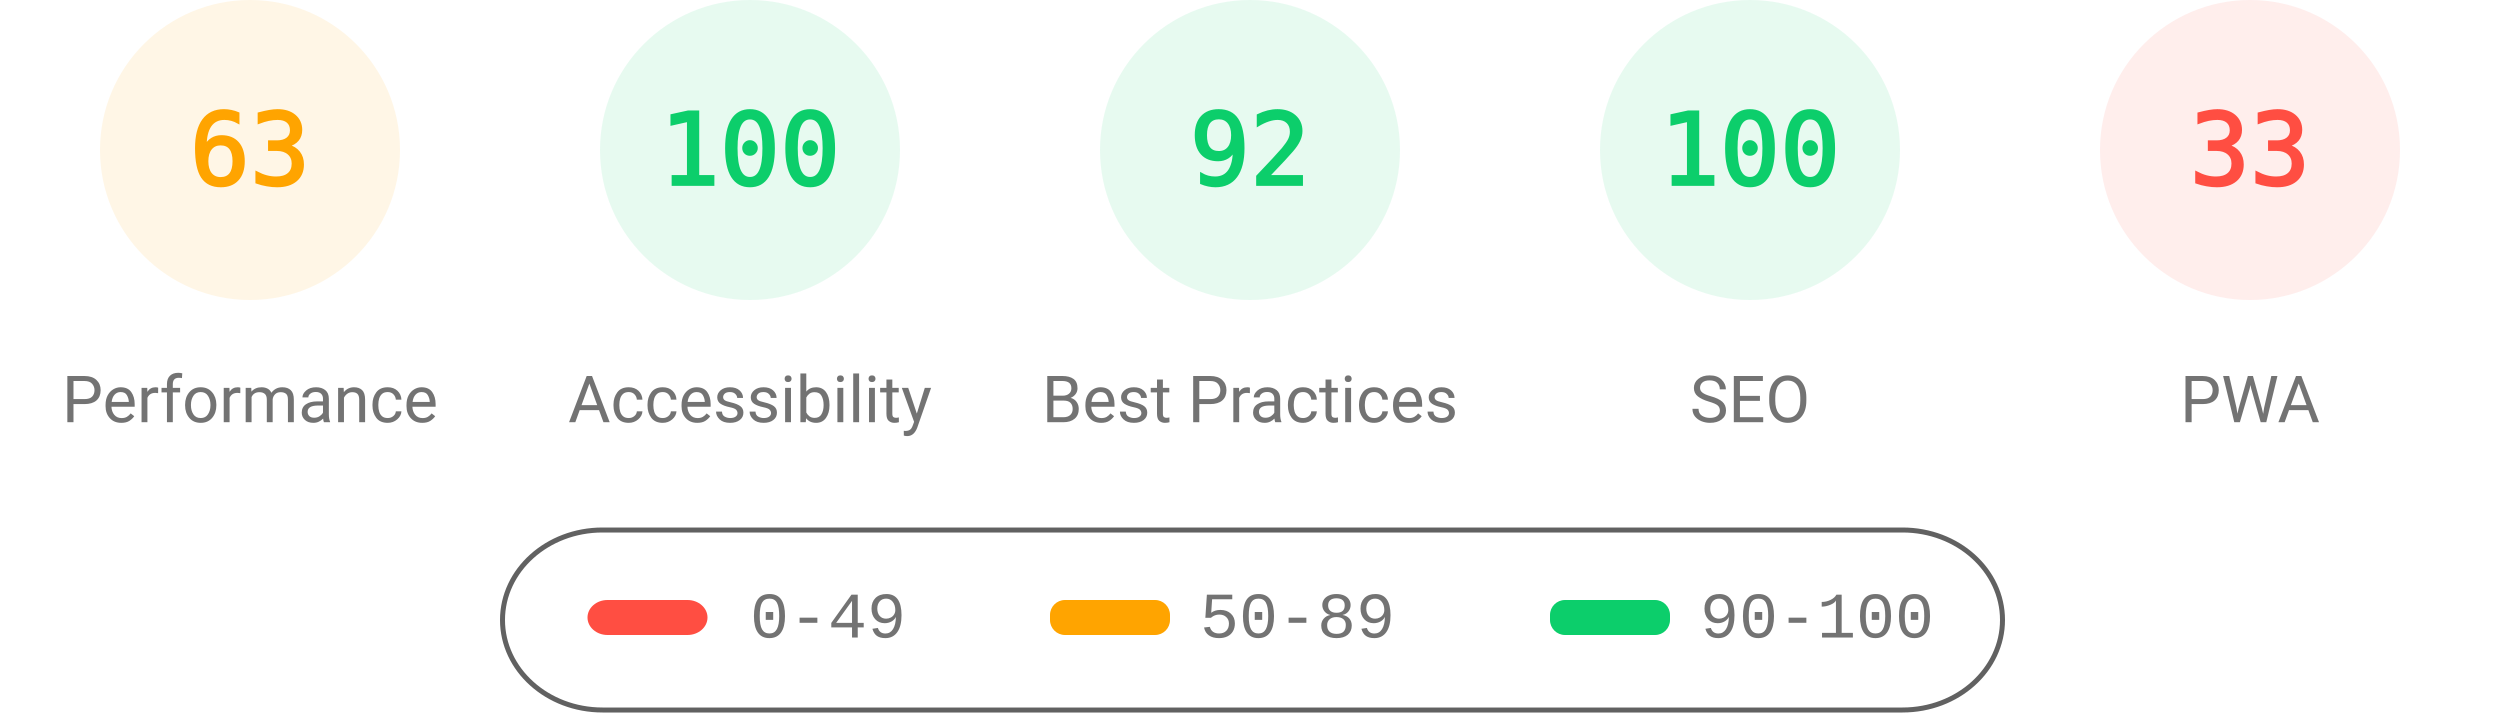
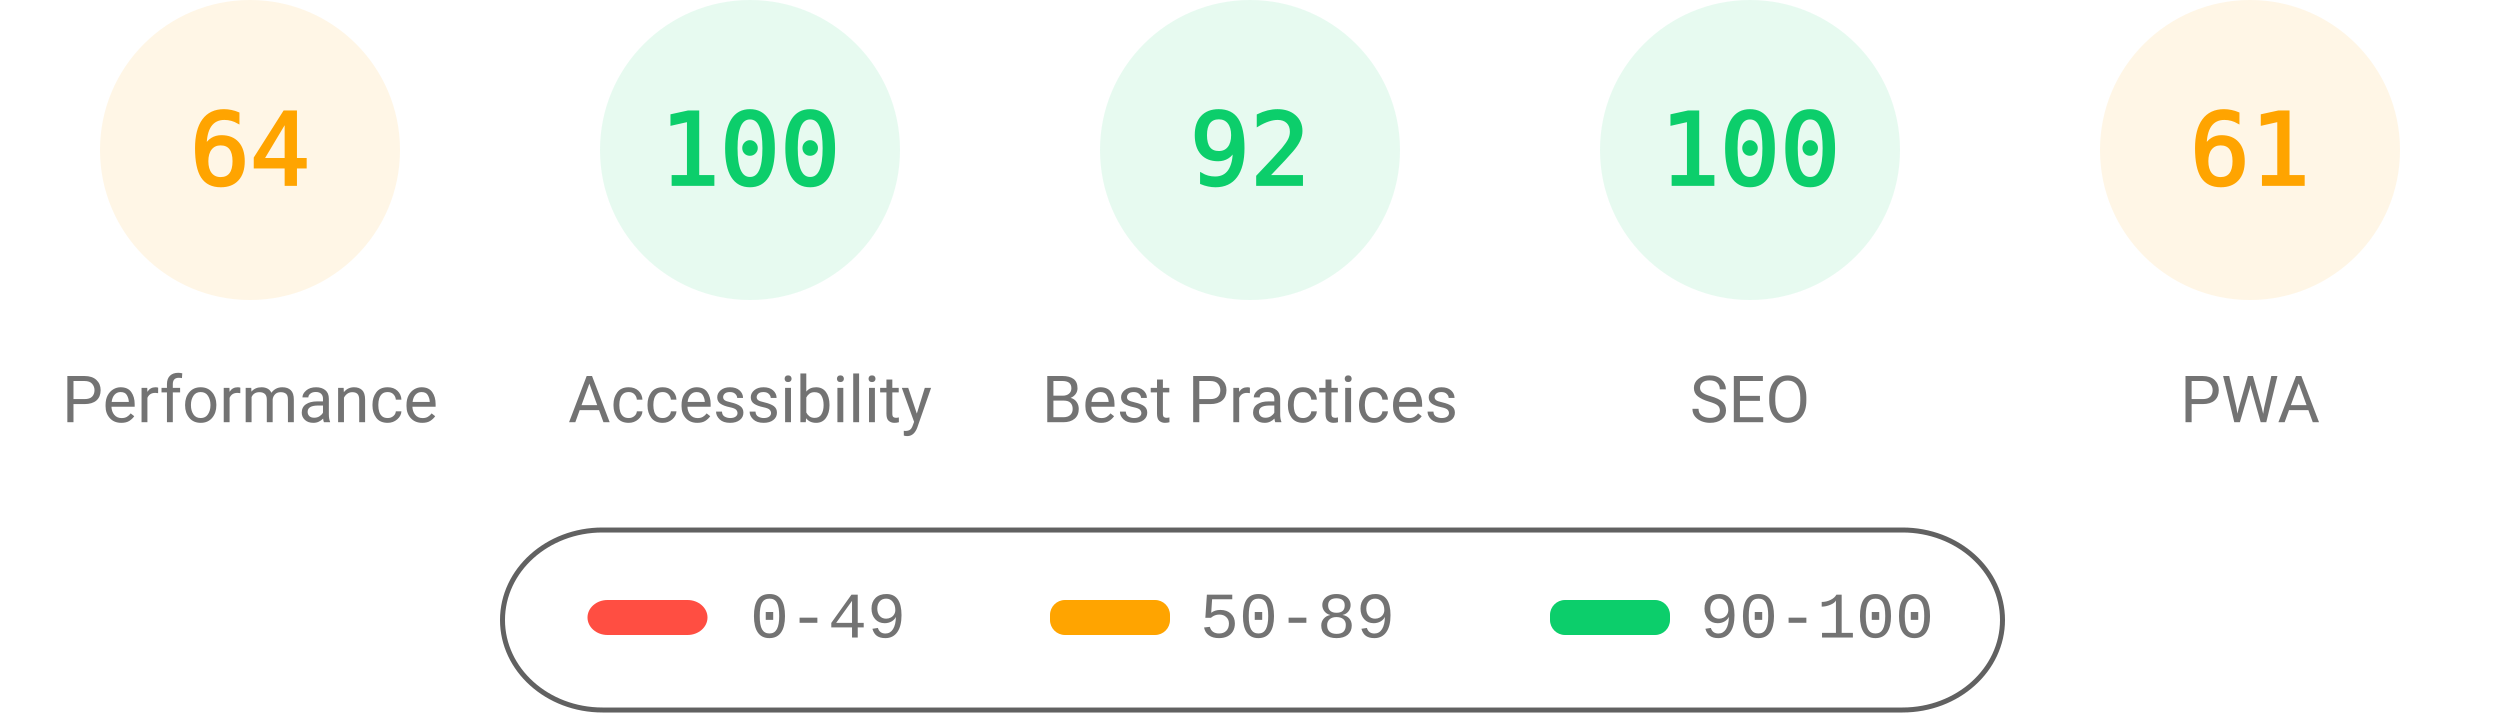
<svg xmlns="http://www.w3.org/2000/svg" fill="none" width="1000" height="285">
  <style>.gauge-base{opacity:.1}.gauge-arc{fill:none;animation-delay:250ms;stroke-linecap:round;transform:rotate(-90deg);transform-origin:100px 60px;animation:load-gauge 1s ease forwards}.guage-text{font-size:40px;font-family:monospace;text-align:center}.guage-red{color:#ff4e42;fill:#ff4e42;stroke:#ff4e42}.guage-orange{color:#ffa400;fill:#ffa400;stroke:#ffa400}.guage-green{color:#0cce6b;fill:#0cce6b;stroke:#0cce6b}.guage-undefined{color:#5c5c5c;fill:#5c5c5c;stroke:#5c5c5c}.guage-title{color:#737373;fill:#737373;stroke:none;font-size:26px;line-height:26px;font-family:Roboto,Halvetica,Arial,sans-serif}@keyframes load-gauge{from{stroke-dasharray:0 352.858}}</style>
  <svg class="guage-div guage-perf guage-orange" viewBox="0 0 200 200" width="200" height="200">
    <circle class="gauge-base" r="56" cx="100" cy="60" stroke-width="8" />
-     <circle class="gauge-arc guage-arc-1" r="56" cx="100" cy="60" stroke-width="8" style="stroke-dasharray:221.671,351.858" />
-     <text class="guage-text" x="100" y="60" alignment-baseline="central" dominant-baseline="central" text-anchor="middle">63</text>
+     <circle class="gauge-arc guage-arc-1" r="56" cx="100" cy="60" stroke-width="8" style="stroke-dasharray:225.189,351.858" />
+     <text class="guage-text" x="100" y="60" alignment-baseline="central" dominant-baseline="central" text-anchor="middle">64</text>
    <text class="guage-title" x="100" y="160" alignment-baseline="central" dominant-baseline="central" text-anchor="middle">Performance</text>
  </svg>
  <svg class="guage-div guage-acc guage-green" viewBox="0 0 200 200" width="200" height="200" x="200">
    <circle class="gauge-base" r="56" cx="100" cy="60" stroke-width="8" />
    <circle class="gauge-arc guage-arc-2" r="56" cx="100" cy="60" stroke-width="8" style="stroke-dasharray:351.858,351.858" />
    <text class="guage-text" x="100" y="60" alignment-baseline="central" dominant-baseline="central" text-anchor="middle">100</text>
    <text class="guage-title" x="100" y="160" alignment-baseline="central" dominant-baseline="central" text-anchor="middle">Accessibility</text>
  </svg>
  <svg class="guage-div guage-best guage-green" viewBox="0 0 200 200" width="200" height="200" x="400">
    <circle class="gauge-base" r="56" cx="100" cy="60" stroke-width="8" />
    <circle class="gauge-arc guage-arc-3" r="56" cx="100" cy="60" stroke-width="8" style="stroke-dasharray:323.709,351.858" />
    <text class="guage-text" x="100" y="60" alignment-baseline="central" dominant-baseline="central" text-anchor="middle">92</text>
    <text class="guage-title" x="100" y="160" alignment-baseline="central" dominant-baseline="central" text-anchor="middle">Best Practices</text>
  </svg>
  <svg class="guage-div guage-seo guage-green" viewBox="0 0 200 200" width="200" height="200" x="600">
    <circle class="gauge-base" r="56" cx="100" cy="60" stroke-width="8" />
    <circle class="gauge-arc guage-arc-4" r="56" cx="100" cy="60" stroke-width="8" style="stroke-dasharray:351.858,351.858" />
    <text class="guage-text" x="100" y="60" alignment-baseline="central" dominant-baseline="central" text-anchor="middle">100</text>
    <text class="guage-title" x="100" y="160" alignment-baseline="central" dominant-baseline="central" text-anchor="middle">SEO</text>
  </svg>
-   <svg class="guage-div guage-pwa guage-red" viewBox="0 0 200 200" width="200" height="200" x="800">
+   <svg class="guage-div guage-pwa guage-orange" viewBox="0 0 200 200" width="200" height="200" x="800">
    <circle class="gauge-base" r="56" cx="100" cy="60" stroke-width="8" />
-     <circle class="gauge-arc guage-arc-4" r="56" cx="100" cy="60" stroke-width="8" style="stroke-dasharray:116.113,351.858" />
-     <text class="guage-text" x="100" y="60" alignment-baseline="central" dominant-baseline="central" text-anchor="middle">33</text>
+     <circle class="gauge-arc guage-arc-4" r="56" cx="100" cy="60" stroke-width="8" style="stroke-dasharray:214.633,351.858" />
+     <text class="guage-text" x="100" y="60" alignment-baseline="central" dominant-baseline="central" text-anchor="middle">61</text>
    <text class="guage-title" x="100" y="160" alignment-baseline="central" dominant-baseline="central" text-anchor="middle">PWA</text>
  </svg>
  <svg width="604" height="76" x="200" y="210">
    <path fill="none" id="canvas_background" d="M-1-1h604v80H-1z" />
    <rect fill-opacity="0" stroke="#616161" stroke-width="2" rx="40" id="svg_2" height="72" width="600" y="2" x="1" fill="#000" />
    <rect stroke="#000" rx="8" id="svg_3" height="14" width="48" y="30" x="35" stroke-opacity="null" stroke-width="0" fill="#ff4e42" />
    <rect stroke="#000" rx="6" id="svg_4" height="14" width="48" y="30" x="220" stroke-opacity="null" stroke-width="0" fill="#ffa400" />
    <rect stroke="#000" rx="6" id="svg_5" height="14" width="48" y="30" x="420" stroke-opacity="null" stroke-width="0" fill="#0cce6b" />
    <text xml:space="preserve" text-anchor="start" font-family="'Courier New', Courier, monospace" font-size="26" id="svg_6" y="45" x="100" stroke-opacity="null" stroke-width="0" stroke="#000" fill="#737373">0-49</text>
    <text xml:space="preserve" text-anchor="start" font-family="'Courier New', Courier, monospace" font-size="26" id="svg_7" y="45" x="280" stroke-opacity="null" stroke-width="0" stroke="#000" fill="#737373">50-89</text>
    <text xml:space="preserve" text-anchor="start" font-family="'Courier New', Courier, monospace" font-size="26" id="svg_8" y="45" x="480" stroke-opacity="null" stroke-width="0" stroke="#000" fill="#737373">90-100</text>
  </svg>
</svg>
